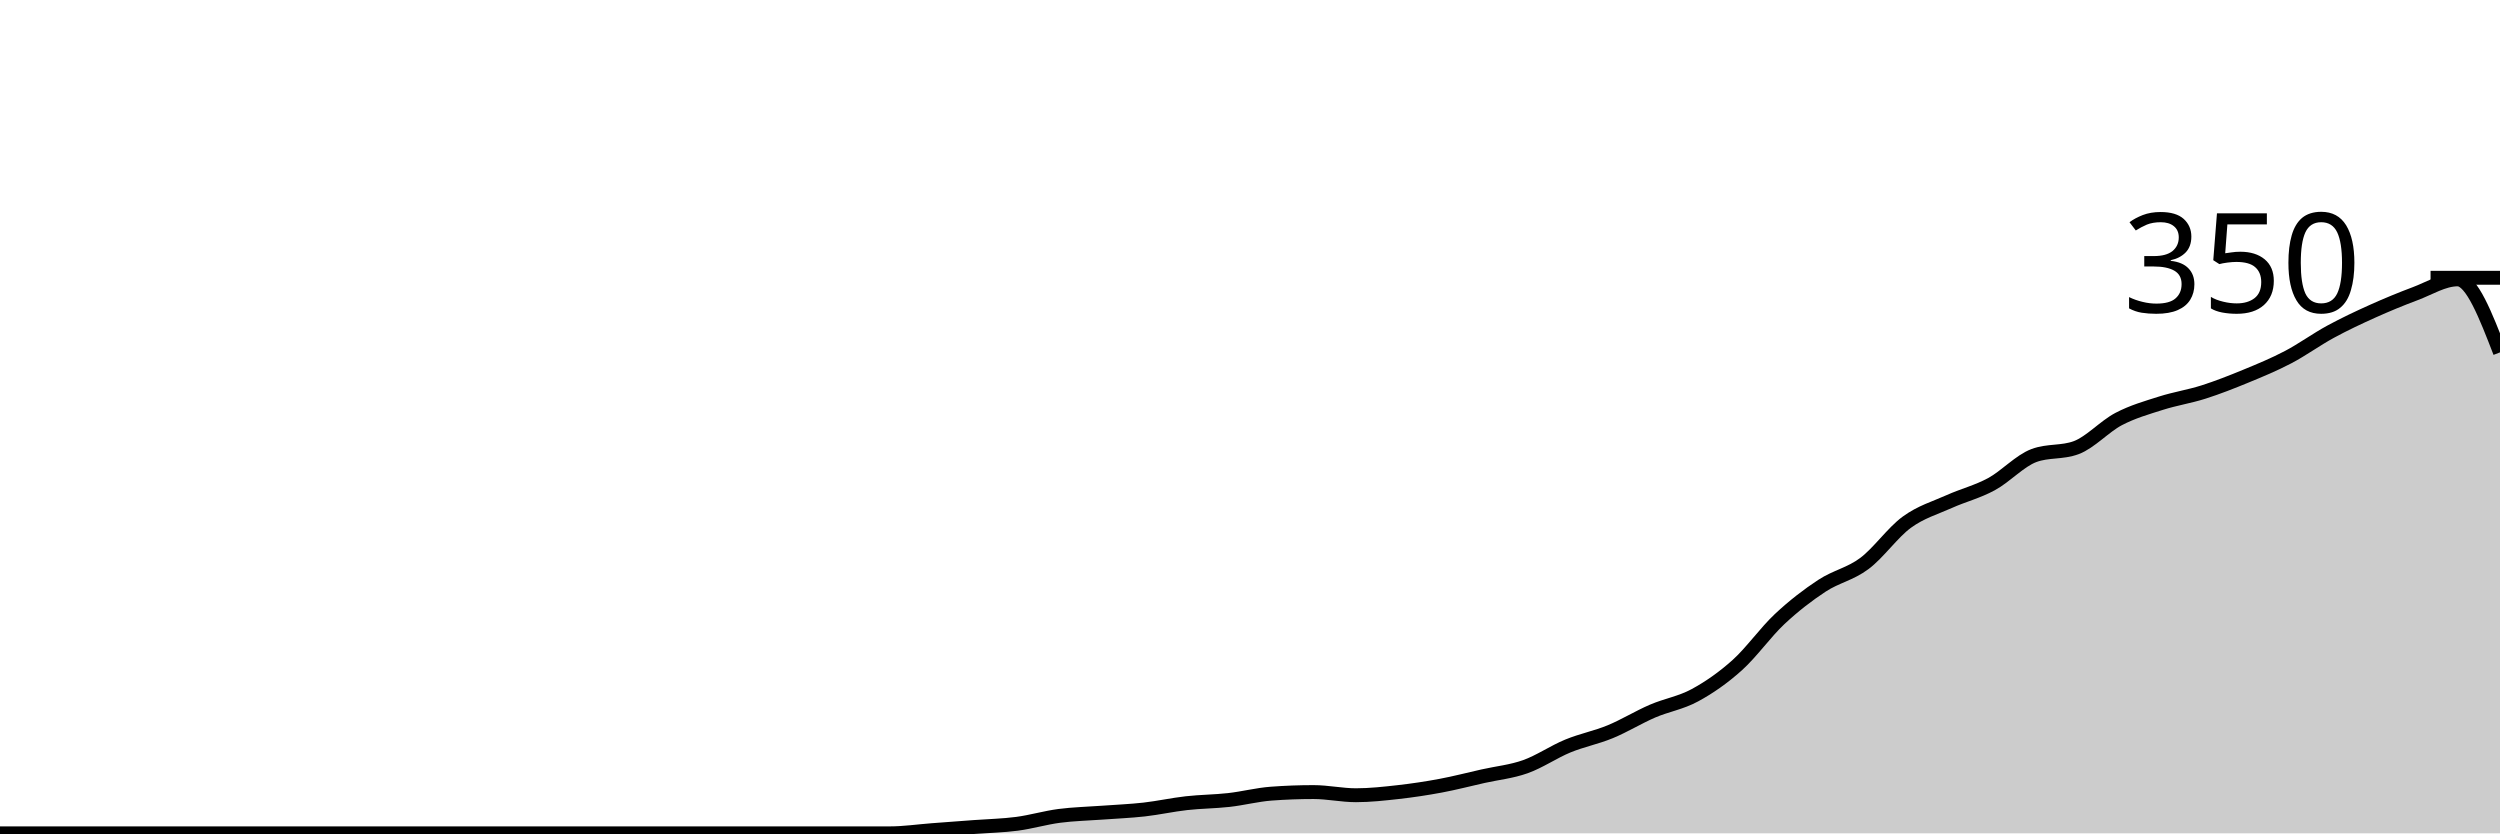
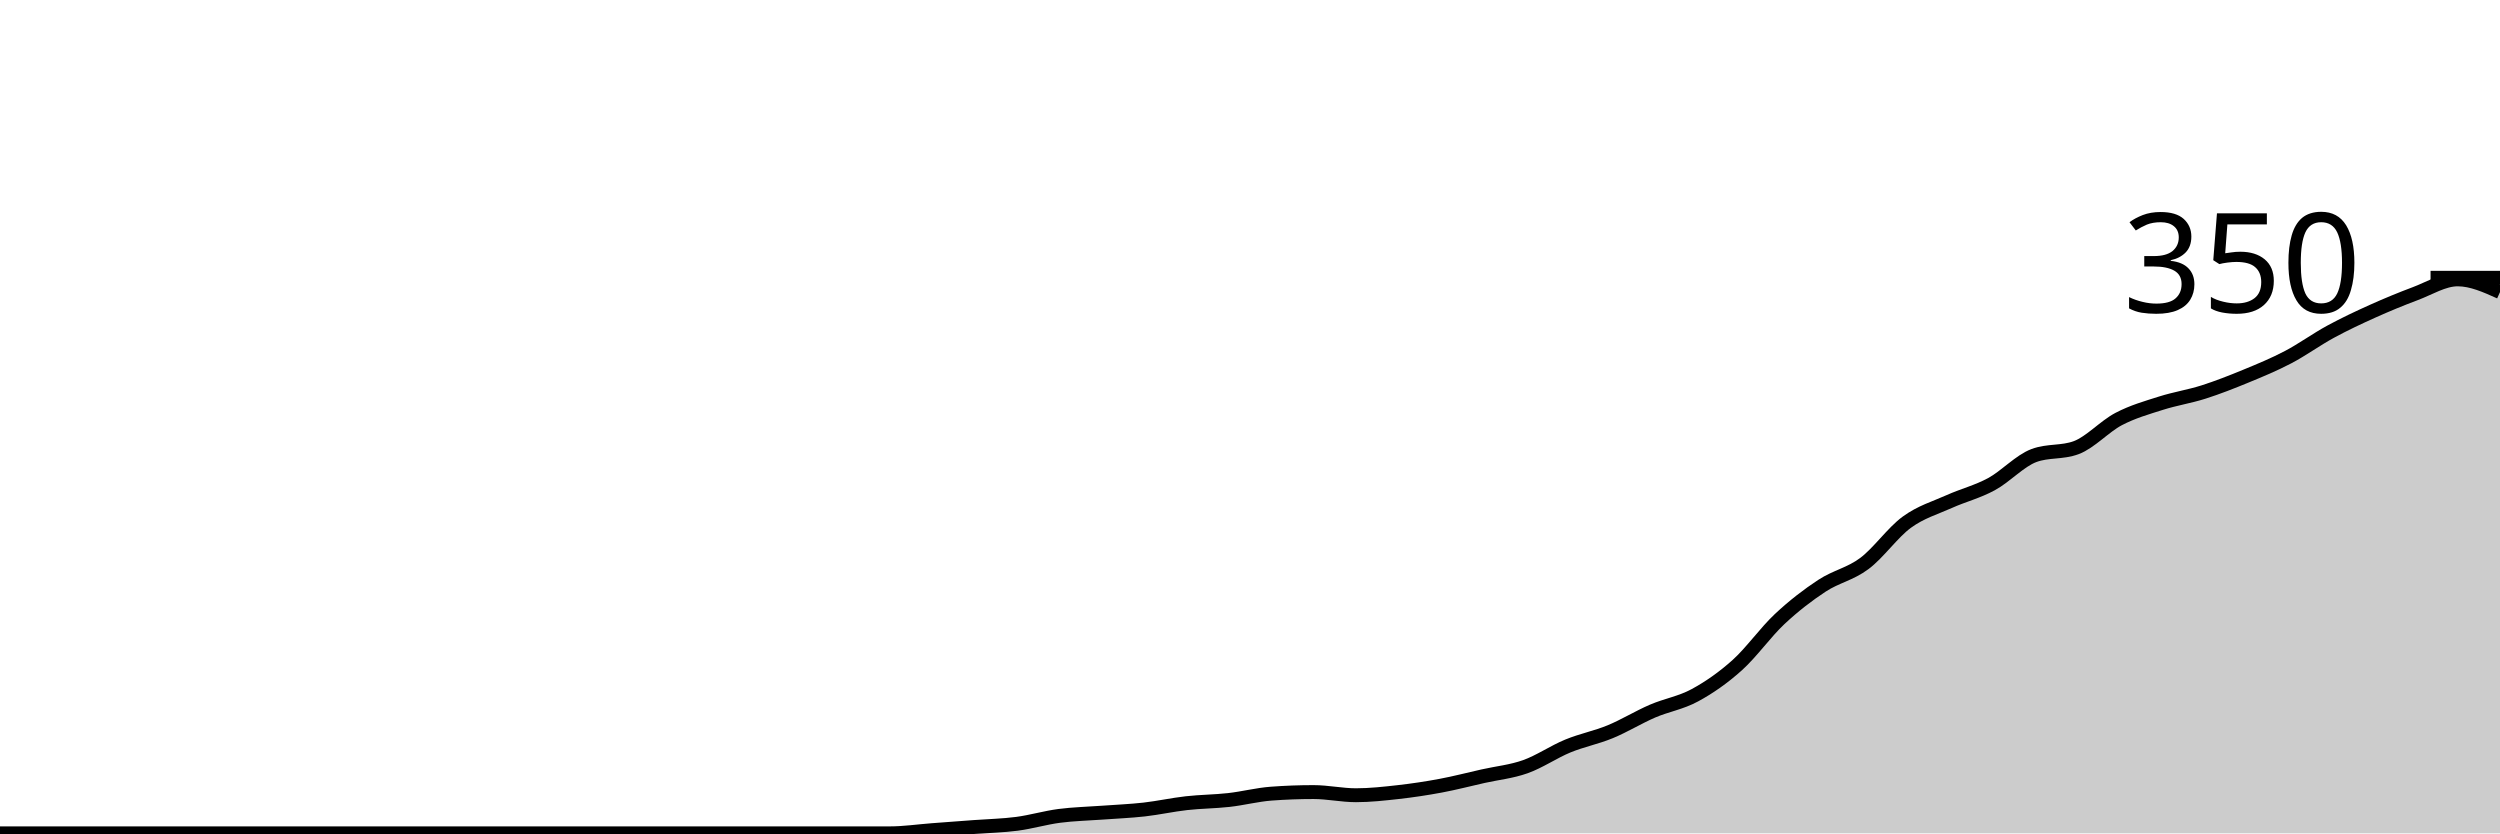
<svg xmlns="http://www.w3.org/2000/svg" viewBox="0 0 180 60">
  <g transform="translate(0,20)">
-     <path class="area" fill="rgba(0, 0, 0, 0.2)" d="M0,40C1.017,40,2.034,40,3.051,40C4.068,40,5.085,40,6.102,40C7.119,40,8.136,40,9.153,40C10.169,40,11.186,40,12.203,40C13.22,40,14.237,40,15.254,40C16.271,40,17.288,40,18.305,40C19.322,40,20.339,40,21.356,40C22.373,40,23.39,40,24.407,40C25.424,40,26.441,40,27.458,40C28.475,40,29.492,40,30.508,40C31.525,40,32.542,40,33.559,40C34.576,40,35.593,40,36.61,40C37.627,40,38.644,40,39.661,40C40.678,40,41.695,40,42.712,40C43.729,40,44.746,40,45.763,40C46.78,40,47.797,40,48.814,40C49.831,40,50.847,40,51.864,40C52.881,40,53.898,40,54.915,40C55.932,40,56.949,40,57.966,40C58.983,40,60,40,61.017,40C62.034,40,63.051,40,64.068,40C65.085,40,66.102,39.848,67.119,39.771C68.136,39.695,69.153,39.619,70.169,39.543C71.186,39.467,72.203,39.448,73.22,39.314C74.237,39.181,75.254,38.876,76.271,38.743C77.288,38.61,78.305,38.59,79.322,38.514C80.339,38.438,81.356,38.4,82.373,38.286C83.39,38.171,84.407,37.943,85.424,37.829C86.441,37.714,87.458,37.714,88.475,37.6C89.492,37.486,90.508,37.219,91.525,37.143C92.542,37.067,93.559,37.029,94.576,37.029C95.593,37.029,96.61,37.257,97.627,37.257C98.644,37.257,99.661,37.143,100.678,37.029C101.695,36.914,102.712,36.762,103.729,36.571C104.746,36.381,105.763,36.114,106.78,35.886C107.797,35.657,108.814,35.562,109.831,35.2C110.847,34.838,111.864,34.133,112.881,33.714C113.898,33.295,114.915,33.105,115.932,32.686C116.949,32.267,117.966,31.638,118.983,31.2C120,30.762,121.017,30.61,122.034,30.057C123.051,29.505,124.068,28.8,125.085,27.886C126.102,26.971,127.119,25.524,128.136,24.571C129.153,23.619,130.169,22.838,131.186,22.171C132.203,21.505,133.22,21.333,134.237,20.571C135.254,19.81,136.271,18.343,137.288,17.6C138.305,16.857,139.322,16.571,140.339,16.114C141.356,15.657,142.373,15.41,143.39,14.857C144.407,14.305,145.424,13.181,146.441,12.8C147.458,12.419,148.475,12.61,149.492,12.229C150.508,11.848,151.525,10.705,152.542,10.171C153.559,9.638,154.576,9.352,155.593,9.029C156.61,8.705,157.627,8.552,158.644,8.229C159.661,7.905,160.678,7.505,161.695,7.086C162.712,6.667,163.729,6.248,164.746,5.714C165.763,5.181,166.78,4.438,167.797,3.886C168.814,3.333,169.831,2.857,170.847,2.4C171.864,1.943,172.881,1.524,173.898,1.143C174.915,0.762,175.932,0.114,176.949,0.114C177.966,0.114,178.983,2.743,180,5.371L180,40C178.983,40,177.966,40,176.949,40C175.932,40,174.915,40,173.898,40C172.881,40,171.864,40,170.847,40C169.831,40,168.814,40,167.797,40C166.78,40,165.763,40,164.746,40C163.729,40,162.712,40,161.695,40C160.678,40,159.661,40,158.644,40C157.627,40,156.61,40,155.593,40C154.576,40,153.559,40,152.542,40C151.525,40,150.508,40,149.492,40C148.475,40,147.458,40,146.441,40C145.424,40,144.407,40,143.39,40C142.373,40,141.356,40,140.339,40C139.322,40,138.305,40,137.288,40C136.271,40,135.254,40,134.237,40C133.22,40,132.203,40,131.186,40C130.169,40,129.153,40,128.136,40C127.119,40,126.102,40,125.085,40C124.068,40,123.051,40,122.034,40C121.017,40,120,40,118.983,40C117.966,40,116.949,40,115.932,40C114.915,40,113.898,40,112.881,40C111.864,40,110.847,40,109.831,40C108.814,40,107.797,40,106.78,40C105.763,40,104.746,40,103.729,40C102.712,40,101.695,40,100.678,40C99.661,40,98.644,40,97.627,40C96.61,40,95.593,40,94.576,40C93.559,40,92.542,40,91.525,40C90.508,40,89.492,40,88.475,40C87.458,40,86.441,40,85.424,40C84.407,40,83.39,40,82.373,40C81.356,40,80.339,40,79.322,40C78.305,40,77.288,40,76.271,40C75.254,40,74.237,40,73.22,40C72.203,40,71.186,40,70.169,40C69.153,40,68.136,40,67.119,40C66.102,40,65.085,40,64.068,40C63.051,40,62.034,40,61.017,40C60,40,58.983,40,57.966,40C56.949,40,55.932,40,54.915,40C53.898,40,52.881,40,51.864,40C50.847,40,49.831,40,48.814,40C47.797,40,46.78,40,45.763,40C44.746,40,43.729,40,42.712,40C41.695,40,40.678,40,39.661,40C38.644,40,37.627,40,36.61,40C35.593,40,34.576,40,33.559,40C32.542,40,31.525,40,30.508,40C29.492,40,28.475,40,27.458,40C26.441,40,25.424,40,24.407,40C23.39,40,22.373,40,21.356,40C20.339,40,19.322,40,18.305,40C17.288,40,16.271,40,15.254,40C14.237,40,13.22,40,12.203,40C11.186,40,10.169,40,9.153,40C8.136,40,7.119,40,6.102,40C5.085,40,4.068,40,3.051,40C2.034,40,1.017,40,0,40Z" />
-     <path class="line" stroke="black" fill="none" d="M0,40C1.017,40,2.034,40,3.051,40C4.068,40,5.085,40,6.102,40C7.119,40,8.136,40,9.153,40C10.169,40,11.186,40,12.203,40C13.22,40,14.237,40,15.254,40C16.271,40,17.288,40,18.305,40C19.322,40,20.339,40,21.356,40C22.373,40,23.39,40,24.407,40C25.424,40,26.441,40,27.458,40C28.475,40,29.492,40,30.508,40C31.525,40,32.542,40,33.559,40C34.576,40,35.593,40,36.61,40C37.627,40,38.644,40,39.661,40C40.678,40,41.695,40,42.712,40C43.729,40,44.746,40,45.763,40C46.78,40,47.797,40,48.814,40C49.831,40,50.847,40,51.864,40C52.881,40,53.898,40,54.915,40C55.932,40,56.949,40,57.966,40C58.983,40,60,40,61.017,40C62.034,40,63.051,40,64.068,40C65.085,40,66.102,39.848,67.119,39.771C68.136,39.695,69.153,39.619,70.169,39.543C71.186,39.467,72.203,39.448,73.22,39.314C74.237,39.181,75.254,38.876,76.271,38.743C77.288,38.61,78.305,38.59,79.322,38.514C80.339,38.438,81.356,38.4,82.373,38.286C83.39,38.171,84.407,37.943,85.424,37.829C86.441,37.714,87.458,37.714,88.475,37.6C89.492,37.486,90.508,37.219,91.525,37.143C92.542,37.067,93.559,37.029,94.576,37.029C95.593,37.029,96.61,37.257,97.627,37.257C98.644,37.257,99.661,37.143,100.678,37.029C101.695,36.914,102.712,36.762,103.729,36.571C104.746,36.381,105.763,36.114,106.78,35.886C107.797,35.657,108.814,35.562,109.831,35.2C110.847,34.838,111.864,34.133,112.881,33.714C113.898,33.295,114.915,33.105,115.932,32.686C116.949,32.267,117.966,31.638,118.983,31.2C120,30.762,121.017,30.61,122.034,30.057C123.051,29.505,124.068,28.8,125.085,27.886C126.102,26.971,127.119,25.524,128.136,24.571C129.153,23.619,130.169,22.838,131.186,22.171C132.203,21.505,133.22,21.333,134.237,20.571C135.254,19.81,136.271,18.343,137.288,17.6C138.305,16.857,139.322,16.571,140.339,16.114C141.356,15.657,142.373,15.41,143.39,14.857C144.407,14.305,145.424,13.181,146.441,12.8C147.458,12.419,148.475,12.61,149.492,12.229C150.508,11.848,151.525,10.705,152.542,10.171C153.559,9.638,154.576,9.352,155.593,9.029C156.61,8.705,157.627,8.552,158.644,8.229C159.661,7.905,160.678,7.505,161.695,7.086C162.712,6.667,163.729,6.248,164.746,5.714C165.763,5.181,166.78,4.438,167.797,3.886C168.814,3.333,169.831,2.857,170.847,2.4C171.864,1.943,172.881,1.524,173.898,1.143C174.915,0.762,175.932,0.114,176.949,0.114C177.966,0.114,178.983,2.743,180,5.371" />
+     <path class="area" fill="rgba(0, 0, 0, 0.2)" d="M0,40C1.017,40,2.034,40,3.051,40C4.068,40,5.085,40,6.102,40C7.119,40,8.136,40,9.153,40C10.169,40,11.186,40,12.203,40C13.22,40,14.237,40,15.254,40C16.271,40,17.288,40,18.305,40C19.322,40,20.339,40,21.356,40C22.373,40,23.39,40,24.407,40C25.424,40,26.441,40,27.458,40C28.475,40,29.492,40,30.508,40C31.525,40,32.542,40,33.559,40C34.576,40,35.593,40,36.61,40C37.627,40,38.644,40,39.661,40C40.678,40,41.695,40,42.712,40C43.729,40,44.746,40,45.763,40C46.78,40,47.797,40,48.814,40C49.831,40,50.847,40,51.864,40C52.881,40,53.898,40,54.915,40C55.932,40,56.949,40,57.966,40C58.983,40,60,40,61.017,40C62.034,40,63.051,40,64.068,40C65.085,40,66.102,39.848,67.119,39.771C68.136,39.695,69.153,39.619,70.169,39.543C71.186,39.467,72.203,39.448,73.22,39.314C74.237,39.181,75.254,38.876,76.271,38.743C77.288,38.61,78.305,38.59,79.322,38.514C80.339,38.438,81.356,38.4,82.373,38.286C83.39,38.171,84.407,37.943,85.424,37.829C86.441,37.714,87.458,37.714,88.475,37.6C89.492,37.486,90.508,37.219,91.525,37.143C92.542,37.067,93.559,37.029,94.576,37.029C95.593,37.029,96.61,37.257,97.627,37.257C98.644,37.257,99.661,37.143,100.678,37.029C101.695,36.914,102.712,36.762,103.729,36.571C104.746,36.381,105.763,36.114,106.78,35.886C107.797,35.657,108.814,35.562,109.831,35.2C110.847,34.838,111.864,34.133,112.881,33.714C113.898,33.295,114.915,33.105,115.932,32.686C116.949,32.267,117.966,31.638,118.983,31.2C120,30.762,121.017,30.61,122.034,30.057C123.051,29.505,124.068,28.8,125.085,27.886C126.102,26.971,127.119,25.524,128.136,24.571C129.153,23.619,130.169,22.838,131.186,22.171C132.203,21.505,133.22,21.333,134.237,20.571C135.254,19.81,136.271,18.343,137.288,17.6C138.305,16.857,139.322,16.571,140.339,16.114C141.356,15.657,142.373,15.41,143.39,14.857C144.407,14.305,145.424,13.181,146.441,12.8C147.458,12.419,148.475,12.61,149.492,12.229C150.508,11.848,151.525,10.705,152.542,10.171C153.559,9.638,154.576,9.352,155.593,9.029C156.61,8.705,157.627,8.552,158.644,8.229C159.661,7.905,160.678,7.505,161.695,7.086C162.712,6.667,163.729,6.248,164.746,5.714C165.763,5.181,166.78,4.438,167.797,3.886C168.814,3.333,169.831,2.857,170.847,2.4C171.864,1.943,172.881,1.524,173.898,1.143C174.915,0.762,175.932,0.114,176.949,0.114C177.966,0.114,178.983,0.571,180,1.029L180,40C178.983,40,177.966,40,176.949,40C175.932,40,174.915,40,173.898,40C172.881,40,171.864,40,170.847,40C169.831,40,168.814,40,167.797,40C166.78,40,165.763,40,164.746,40C163.729,40,162.712,40,161.695,40C160.678,40,159.661,40,158.644,40C157.627,40,156.61,40,155.593,40C154.576,40,153.559,40,152.542,40C151.525,40,150.508,40,149.492,40C148.475,40,147.458,40,146.441,40C145.424,40,144.407,40,143.39,40C142.373,40,141.356,40,140.339,40C139.322,40,138.305,40,137.288,40C136.271,40,135.254,40,134.237,40C133.22,40,132.203,40,131.186,40C130.169,40,129.153,40,128.136,40C127.119,40,126.102,40,125.085,40C124.068,40,123.051,40,122.034,40C121.017,40,120,40,118.983,40C117.966,40,116.949,40,115.932,40C114.915,40,113.898,40,112.881,40C111.864,40,110.847,40,109.831,40C108.814,40,107.797,40,106.78,40C105.763,40,104.746,40,103.729,40C102.712,40,101.695,40,100.678,40C99.661,40,98.644,40,97.627,40C96.61,40,95.593,40,94.576,40C93.559,40,92.542,40,91.525,40C90.508,40,89.492,40,88.475,40C87.458,40,86.441,40,85.424,40C84.407,40,83.39,40,82.373,40C81.356,40,80.339,40,79.322,40C78.305,40,77.288,40,76.271,40C75.254,40,74.237,40,73.22,40C72.203,40,71.186,40,70.169,40C69.153,40,68.136,40,67.119,40C66.102,40,65.085,40,64.068,40C63.051,40,62.034,40,61.017,40C60,40,58.983,40,57.966,40C56.949,40,55.932,40,54.915,40C53.898,40,52.881,40,51.864,40C50.847,40,49.831,40,48.814,40C47.797,40,46.78,40,45.763,40C44.746,40,43.729,40,42.712,40C41.695,40,40.678,40,39.661,40C38.644,40,37.627,40,36.61,40C35.593,40,34.576,40,33.559,40C32.542,40,31.525,40,30.508,40C29.492,40,28.475,40,27.458,40C26.441,40,25.424,40,24.407,40C23.39,40,22.373,40,21.356,40C20.339,40,19.322,40,18.305,40C17.288,40,16.271,40,15.254,40C14.237,40,13.22,40,12.203,40C11.186,40,10.169,40,9.153,40C8.136,40,7.119,40,6.102,40C5.085,40,4.068,40,3.051,40C2.034,40,1.017,40,0,40Z" />
+     <path class="line" stroke="black" fill="none" d="M0,40C1.017,40,2.034,40,3.051,40C4.068,40,5.085,40,6.102,40C7.119,40,8.136,40,9.153,40C10.169,40,11.186,40,12.203,40C13.22,40,14.237,40,15.254,40C16.271,40,17.288,40,18.305,40C19.322,40,20.339,40,21.356,40C22.373,40,23.39,40,24.407,40C25.424,40,26.441,40,27.458,40C28.475,40,29.492,40,30.508,40C31.525,40,32.542,40,33.559,40C34.576,40,35.593,40,36.61,40C37.627,40,38.644,40,39.661,40C40.678,40,41.695,40,42.712,40C43.729,40,44.746,40,45.763,40C46.78,40,47.797,40,48.814,40C49.831,40,50.847,40,51.864,40C52.881,40,53.898,40,54.915,40C55.932,40,56.949,40,57.966,40C58.983,40,60,40,61.017,40C62.034,40,63.051,40,64.068,40C65.085,40,66.102,39.848,67.119,39.771C68.136,39.695,69.153,39.619,70.169,39.543C71.186,39.467,72.203,39.448,73.22,39.314C74.237,39.181,75.254,38.876,76.271,38.743C77.288,38.61,78.305,38.59,79.322,38.514C80.339,38.438,81.356,38.4,82.373,38.286C83.39,38.171,84.407,37.943,85.424,37.829C86.441,37.714,87.458,37.714,88.475,37.6C89.492,37.486,90.508,37.219,91.525,37.143C92.542,37.067,93.559,37.029,94.576,37.029C95.593,37.029,96.61,37.257,97.627,37.257C98.644,37.257,99.661,37.143,100.678,37.029C101.695,36.914,102.712,36.762,103.729,36.571C104.746,36.381,105.763,36.114,106.78,35.886C107.797,35.657,108.814,35.562,109.831,35.2C110.847,34.838,111.864,34.133,112.881,33.714C113.898,33.295,114.915,33.105,115.932,32.686C116.949,32.267,117.966,31.638,118.983,31.2C120,30.762,121.017,30.61,122.034,30.057C123.051,29.505,124.068,28.8,125.085,27.886C126.102,26.971,127.119,25.524,128.136,24.571C129.153,23.619,130.169,22.838,131.186,22.171C132.203,21.505,133.22,21.333,134.237,20.571C135.254,19.81,136.271,18.343,137.288,17.6C138.305,16.857,139.322,16.571,140.339,16.114C141.356,15.657,142.373,15.41,143.39,14.857C144.407,14.305,145.424,13.181,146.441,12.8C147.458,12.419,148.475,12.61,149.492,12.229C150.508,11.848,151.525,10.705,152.542,10.171C153.559,9.638,154.576,9.352,155.593,9.029C156.61,8.705,157.627,8.552,158.644,8.229C159.661,7.905,160.678,7.505,161.695,7.086C162.712,6.667,163.729,6.248,164.746,5.714C165.763,5.181,166.78,4.438,167.797,3.886C168.814,3.333,169.831,2.857,170.847,2.4C171.864,1.943,172.881,1.524,173.898,1.143C174.915,0.762,175.932,0.114,176.949,0.114C177.966,0.114,178.983,0.571,180,1.029" />
    <path class="axis-ceiling" stroke-width="1" stroke="black" fill="none" d="M175,0L180,0" />
    <text class="axis-ceiling-label" font-family="sans-serif" text-anchor="end" font-size="10px" x="170" y="2.5">350</text>
  </g>
</svg>
